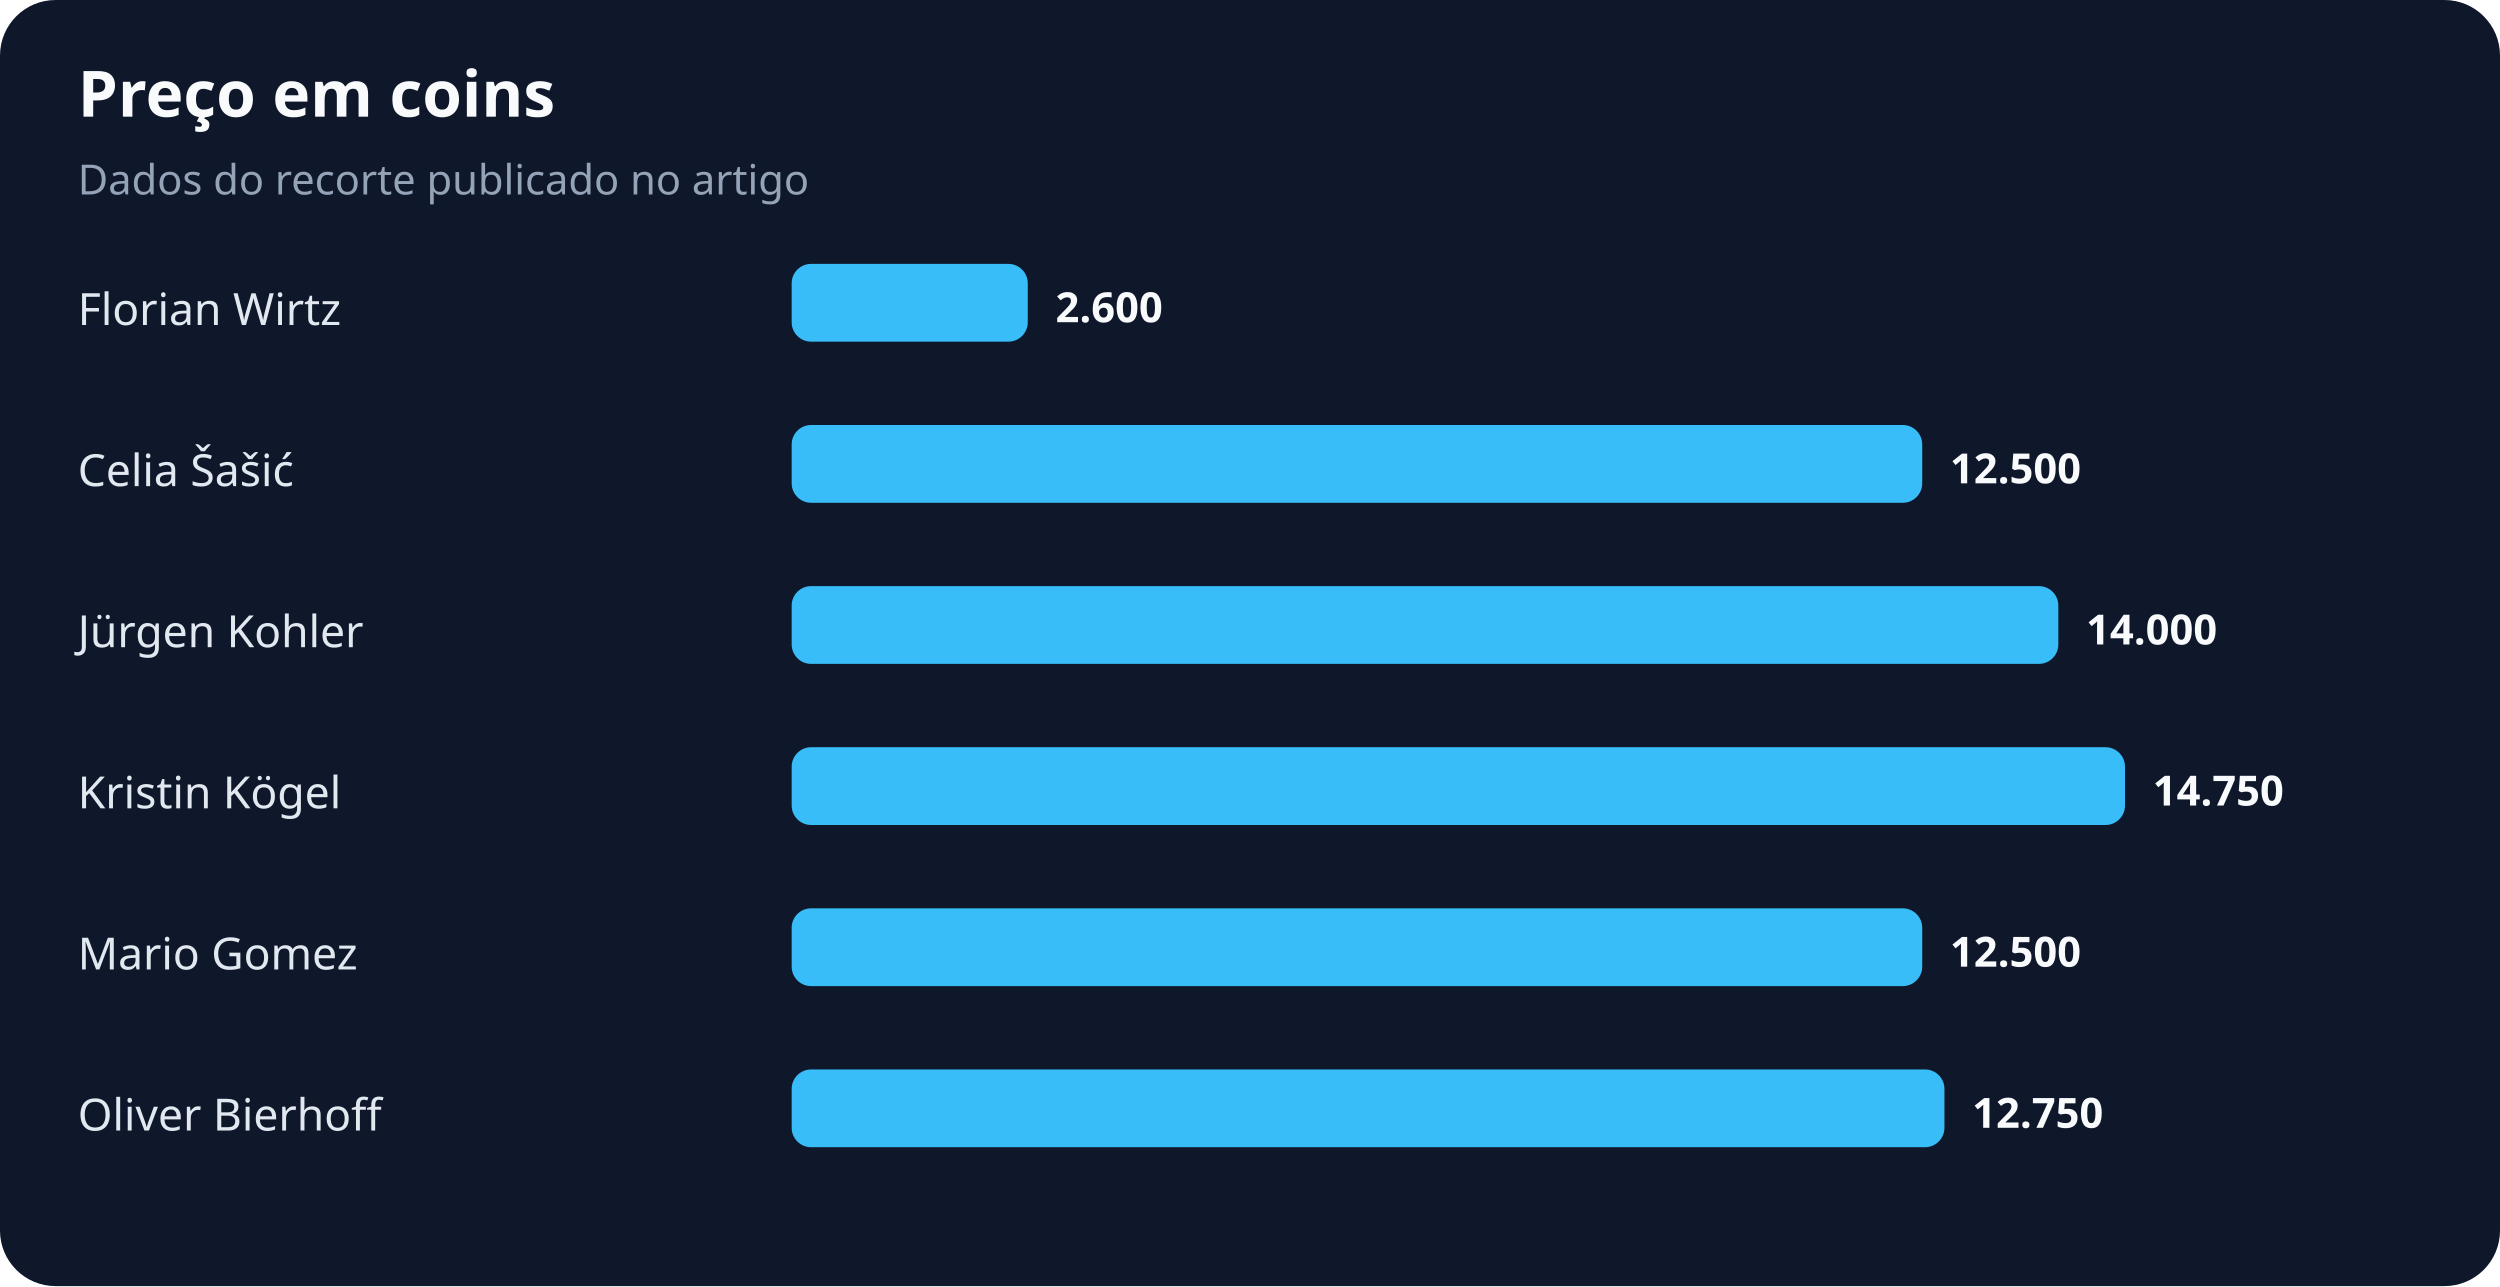
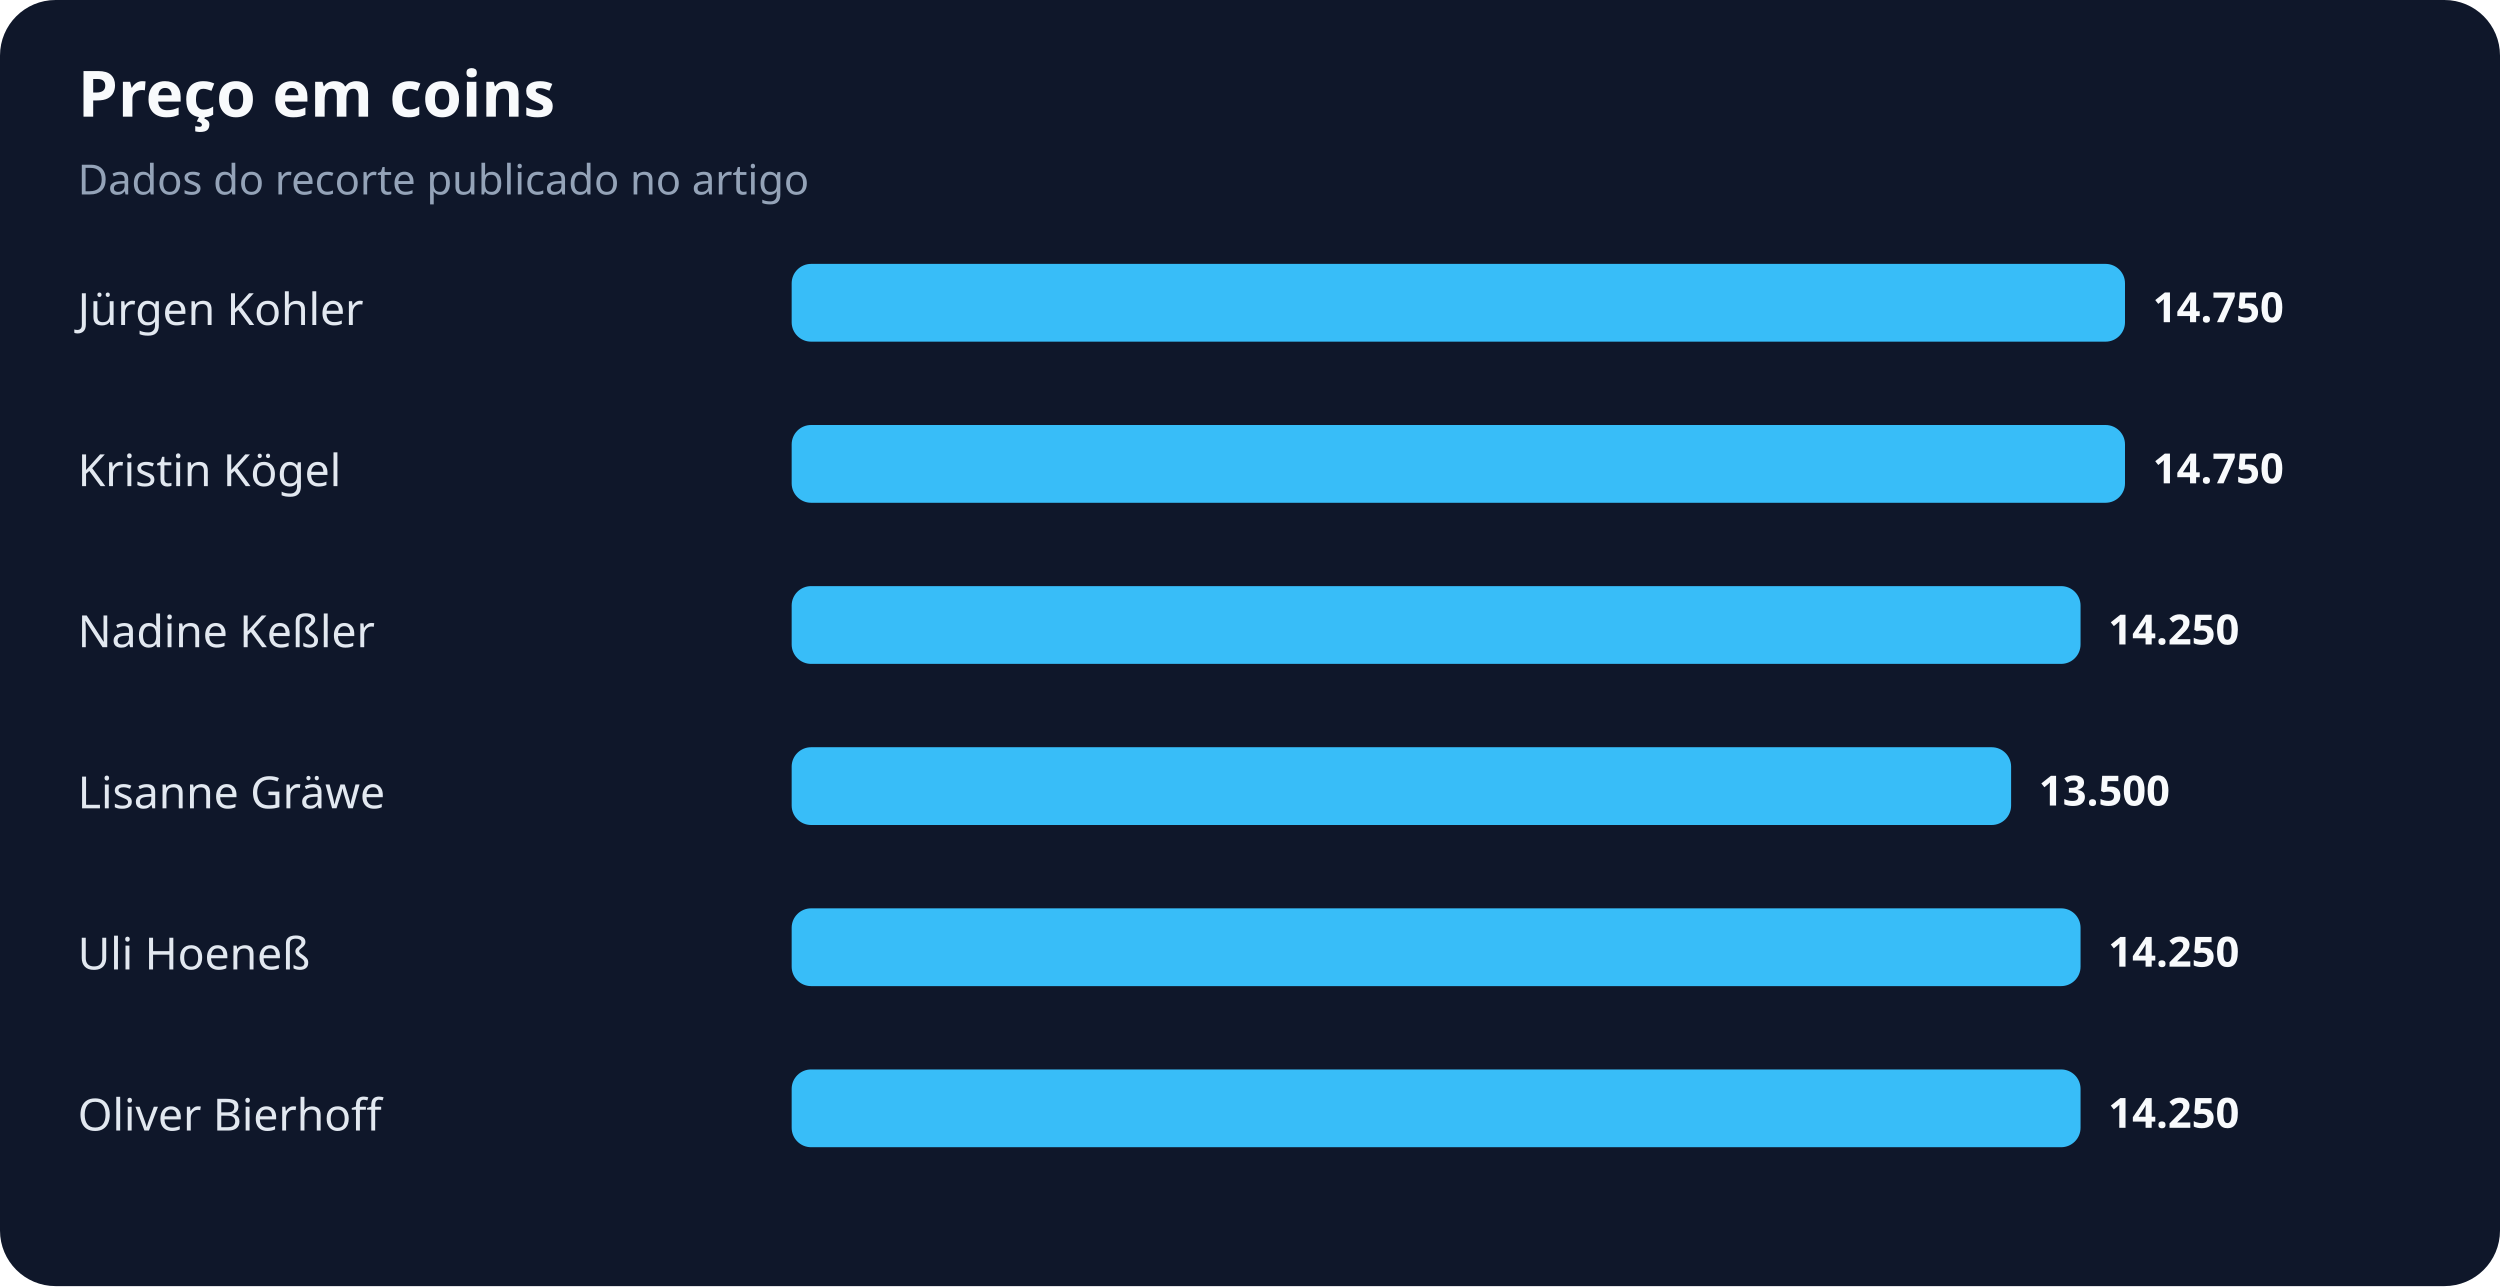
<svg xmlns="http://www.w3.org/2000/svg" width="900" height="463" viewBox="0 0 900 463" role="img" aria-labelledby="title desc">
  <rect width="100%" height="100%" rx="20" fill="#0f172a" />
  <text x="28" y="42" fill="#f8fafc" font-family="system-ui,sans-serif" font-size="23" font-weight="700">Preço em coins</text>
  <text x="28" y="70" fill="#94a3b8" font-family="system-ui,sans-serif" font-size="15">Dados do recorte publicado no artigo</text>
-   <text x="28" y="117" fill="#e2e8f0" font-family="system-ui,sans-serif" font-size="16">Florian Wirtz</text>
-   <rect x="285" y="95" width="85" height="28" rx="7" fill="#38bdf8" />
-   <text x="380" y="116" fill="#f8fafc" font-family="system-ui,sans-serif" font-size="15" font-weight="700">2.600</text>
-   <text x="28" y="175" fill="#e2e8f0" font-family="system-ui,sans-serif" font-size="16">Celia Šašić</text>
-   <rect x="285" y="153" width="407" height="28" rx="7" fill="#38bdf8" />
-   <text x="702" y="174" fill="#f8fafc" font-family="system-ui,sans-serif" font-size="15" font-weight="700">12.500</text>
-   <text x="28" y="233" fill="#e2e8f0" font-family="system-ui,sans-serif" font-size="16">Jürgen Kohler</text>
-   <rect x="285" y="211" width="456" height="28" rx="7" fill="#38bdf8" />
-   <text x="751" y="232" fill="#f8fafc" font-family="system-ui,sans-serif" font-size="15" font-weight="700">14.000</text>
-   <text x="28" y="291" fill="#e2e8f0" font-family="system-ui,sans-serif" font-size="16">Kristin Kögel</text>
-   <rect x="285" y="269" width="480" height="28" rx="7" fill="#38bdf8" />
-   <text x="775" y="290" fill="#f8fafc" font-family="system-ui,sans-serif" font-size="15" font-weight="700">14.750</text>
-   <text x="28" y="349" fill="#e2e8f0" font-family="system-ui,sans-serif" font-size="16">Mario Gomez</text>
-   <rect x="285" y="327" width="407" height="28" rx="7" fill="#38bdf8" />
-   <text x="702" y="348" fill="#f8fafc" font-family="system-ui,sans-serif" font-size="15" font-weight="700">12.500</text>
+   <text x="28" y="117" fill="#e2e8f0" font-family="system-ui,sans-serif" font-size="16">Jürgen Kohler</text>
+   <rect x="285" y="95" width="480" height="28" rx="7" fill="#38bdf8" />
+   <text x="775" y="116" fill="#f8fafc" font-family="system-ui,sans-serif" font-size="15" font-weight="700">14.750</text>
+   <text x="28" y="175" fill="#e2e8f0" font-family="system-ui,sans-serif" font-size="16">Kristin Kögel</text>
+   <rect x="285" y="153" width="480" height="28" rx="7" fill="#38bdf8" />
+   <text x="775" y="174" fill="#f8fafc" font-family="system-ui,sans-serif" font-size="15" font-weight="700">14.750</text>
+   <text x="28" y="233" fill="#e2e8f0" font-family="system-ui,sans-serif" font-size="16">Nadine Keßler</text>
+   <rect x="285" y="211" width="464" height="28" rx="7" fill="#38bdf8" />
+   <text x="759" y="232" fill="#f8fafc" font-family="system-ui,sans-serif" font-size="15" font-weight="700">14.250</text>
+   <text x="28" y="291" fill="#e2e8f0" font-family="system-ui,sans-serif" font-size="16">Lisanne Gräwe</text>
+   <rect x="285" y="269" width="439" height="28" rx="7" fill="#38bdf8" />
+   <text x="734" y="290" fill="#f8fafc" font-family="system-ui,sans-serif" font-size="15" font-weight="700">13.500</text>
+   <text x="28" y="349" fill="#e2e8f0" font-family="system-ui,sans-serif" font-size="16">Uli Hoeneß</text>
+   <rect x="285" y="327" width="464" height="28" rx="7" fill="#38bdf8" />
+   <text x="759" y="348" fill="#f8fafc" font-family="system-ui,sans-serif" font-size="15" font-weight="700">14.250</text>
  <text x="28" y="407" fill="#e2e8f0" font-family="system-ui,sans-serif" font-size="16">Oliver Bierhoff</text>
-   <rect x="285" y="385" width="415" height="28" rx="7" fill="#38bdf8" />
-   <text x="710" y="406" fill="#f8fafc" font-family="system-ui,sans-serif" font-size="15" font-weight="700">12.750</text>
+   <rect x="285" y="385" width="464" height="28" rx="7" fill="#38bdf8" />
+   <text x="759" y="406" fill="#f8fafc" font-family="system-ui,sans-serif" font-size="15" font-weight="700">14.250</text>
</svg>
